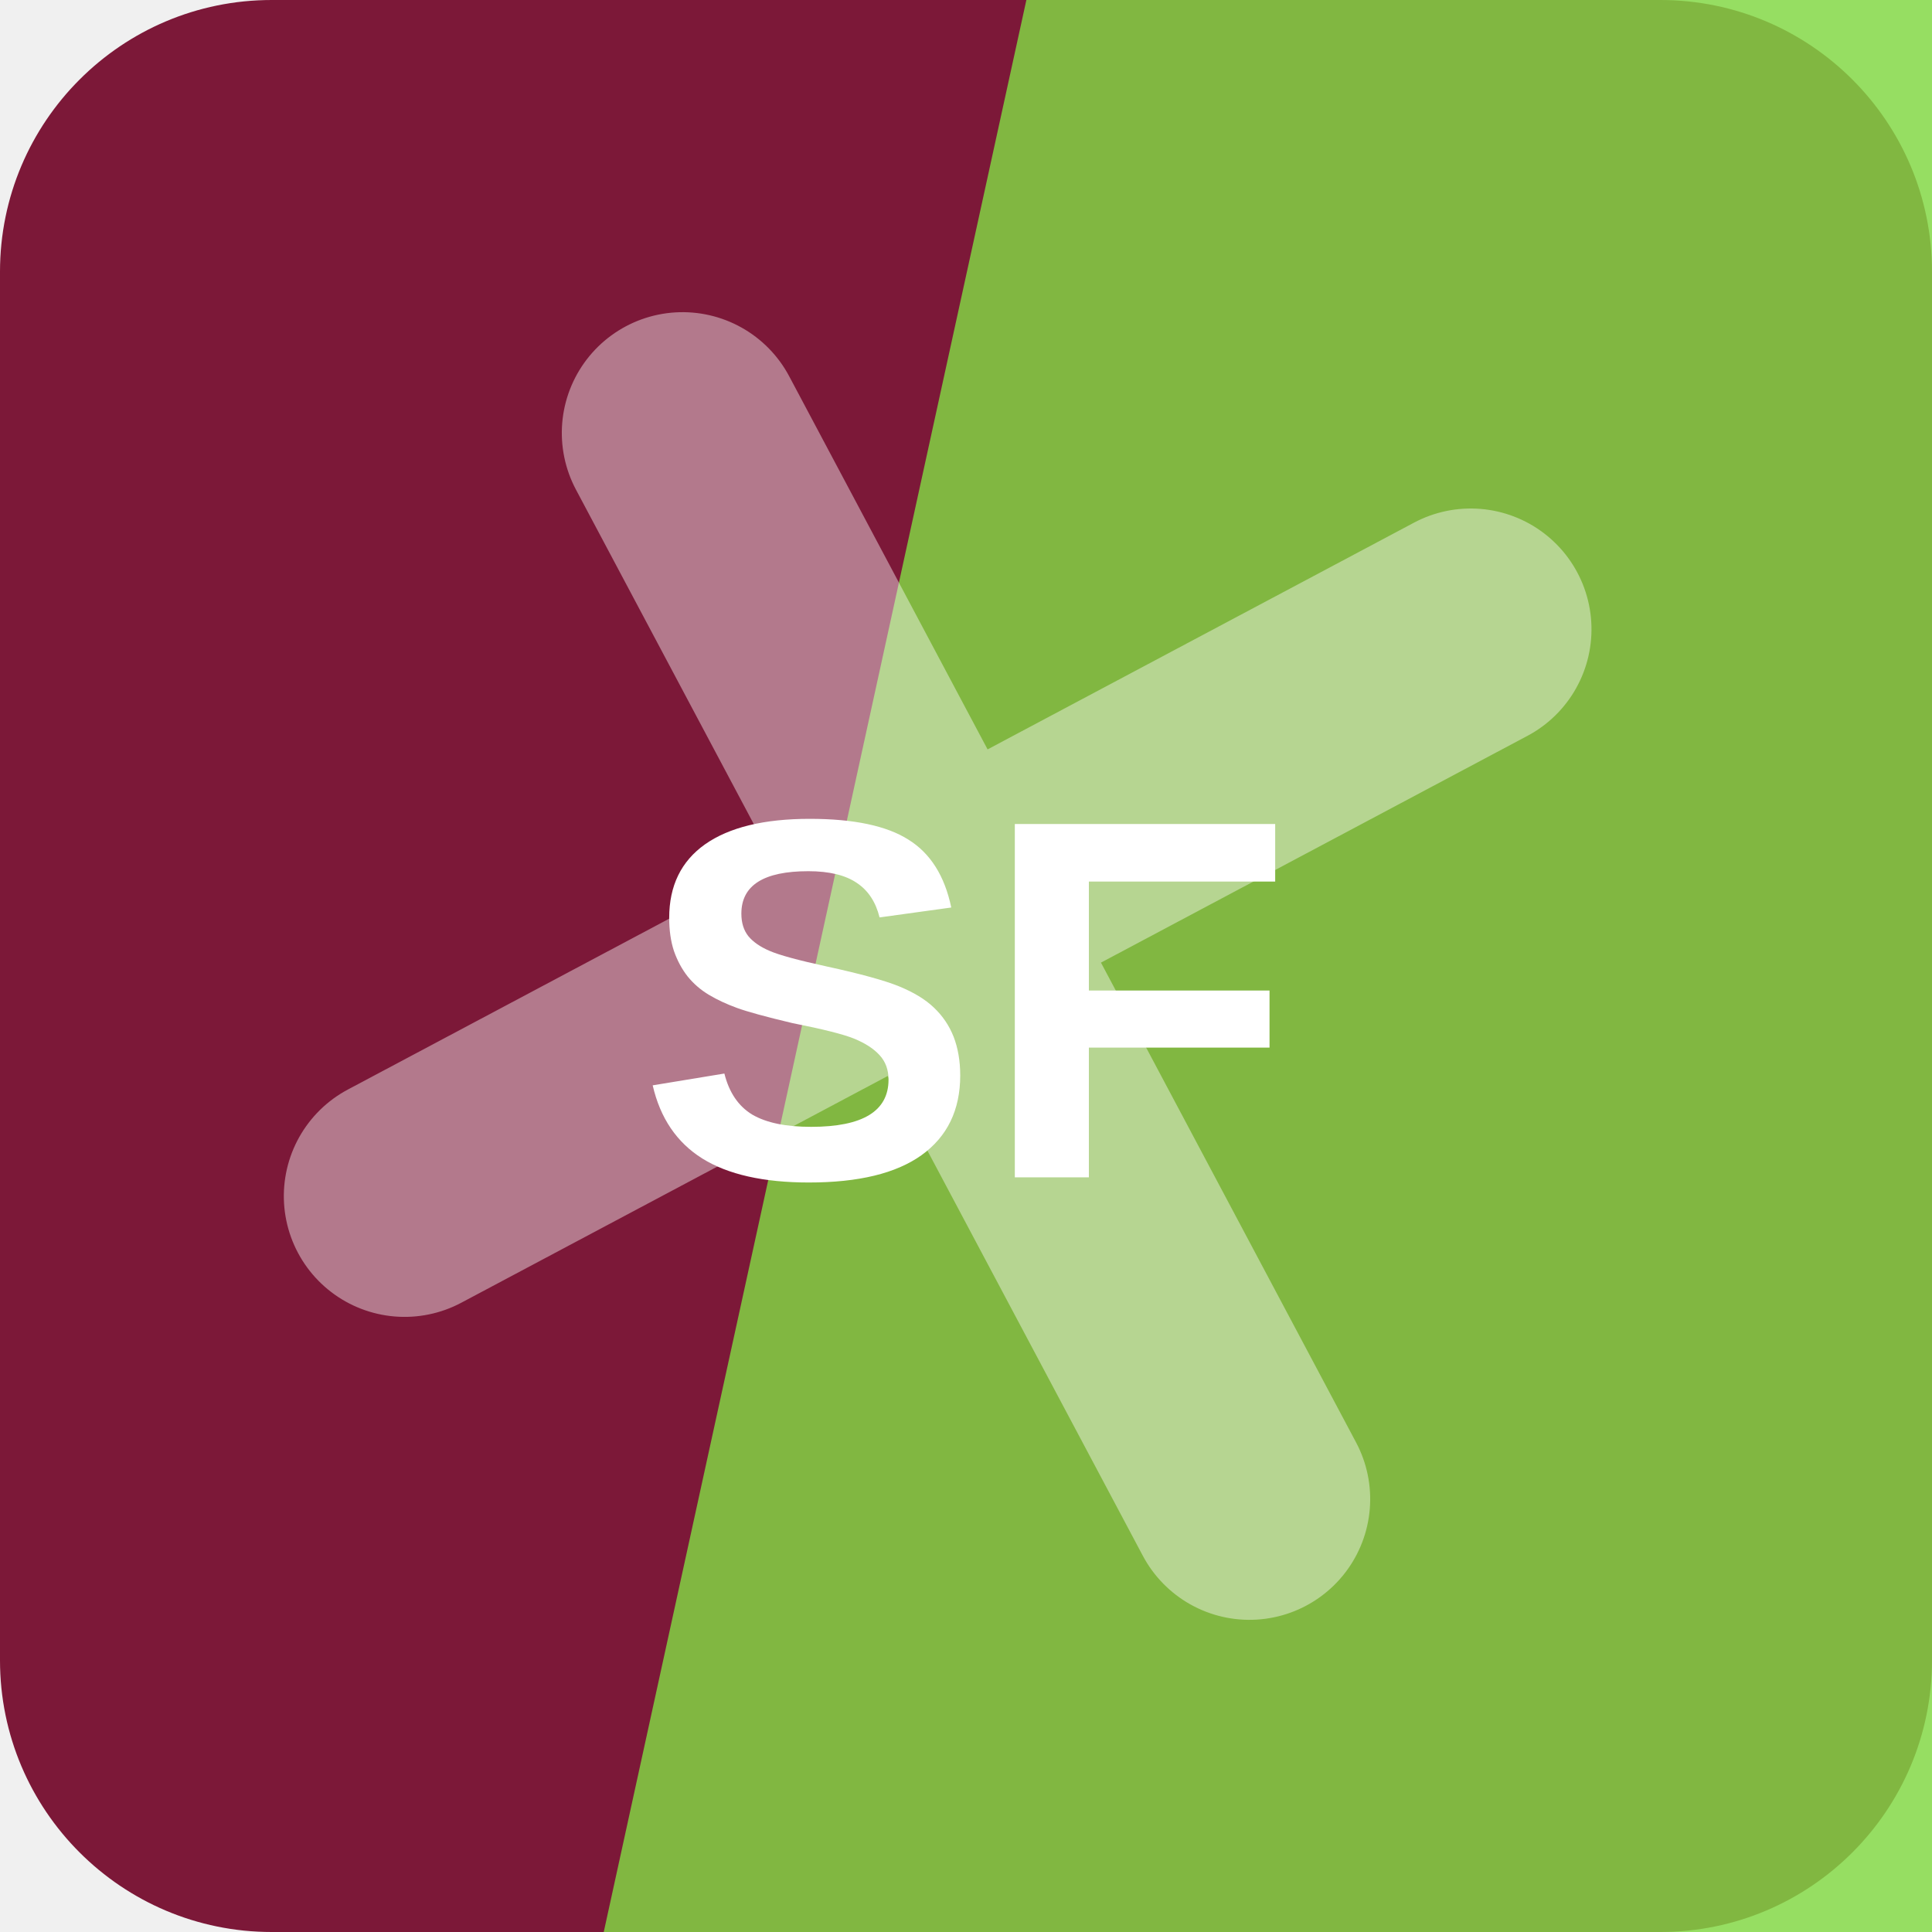
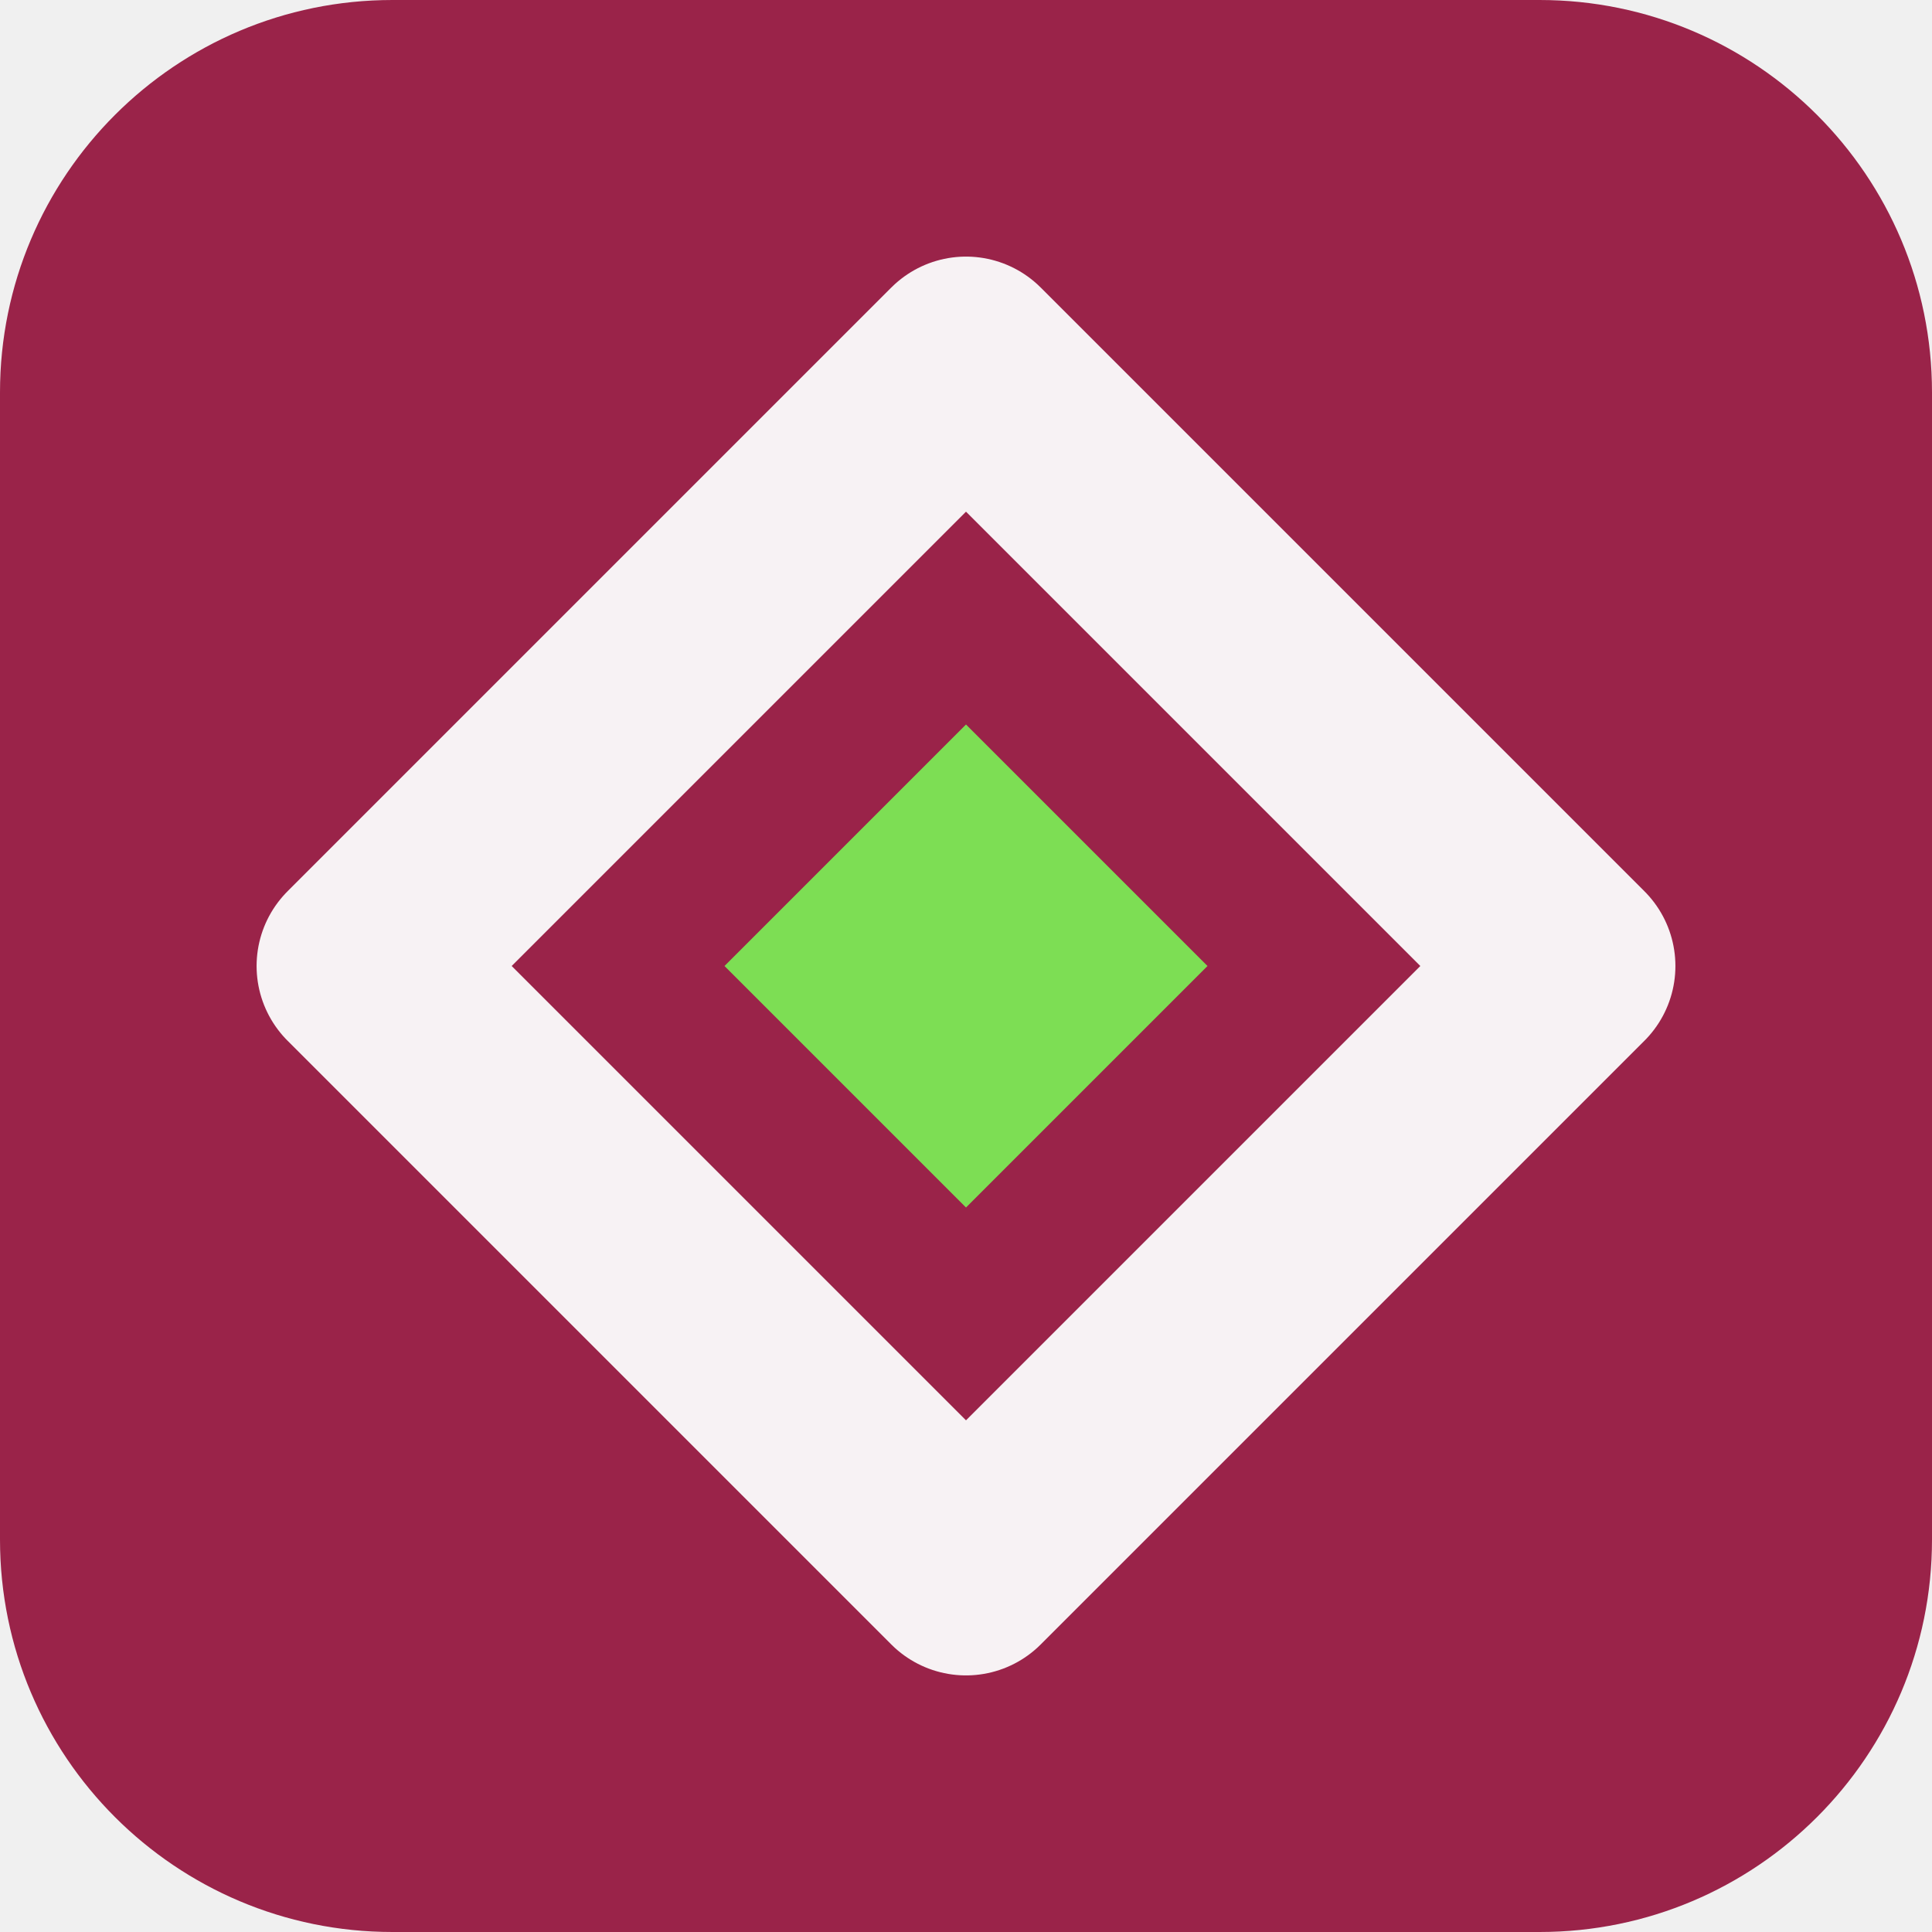
<svg xmlns="http://www.w3.org/2000/svg" width="64" height="64" viewBox="0 0 64 64" role="img">
-   <rect width="64" height="64" rx="9" fill="hsl(341 68% 29%)" />
-   <path d="M34 0h30v64H20Z" fill="hsl(95 68% 56%)" opacity="0.82" />
-   <g transform="rotate(152 32 32)" opacity="0.42">
-     <path d="M12 34h40M32 12v40" stroke="#ffffff" stroke-width="8" stroke-linecap="round" />
+   <rect width="64" height="64" rx="13" fill="hsl(341 63% 37%)" />
+   <g transform="rotate(0 32 32)">
+     <path d="M32 12 52 32 32 52 12 32Z" fill="none" stroke="hsl(341 24% 96%)" stroke-width="7" stroke-linejoin="round" />
+     <path d="M32 24 40 32 32 40 24 32Z" fill="hsl(102 68% 60%)" />
  </g>
-   <text x="32" y="39" text-anchor="middle" fill="#ffffff" font-family="Arial,Helvetica,sans-serif" font-size="17" font-weight="700" letter-spacing="0">SF</text>
</svg>
